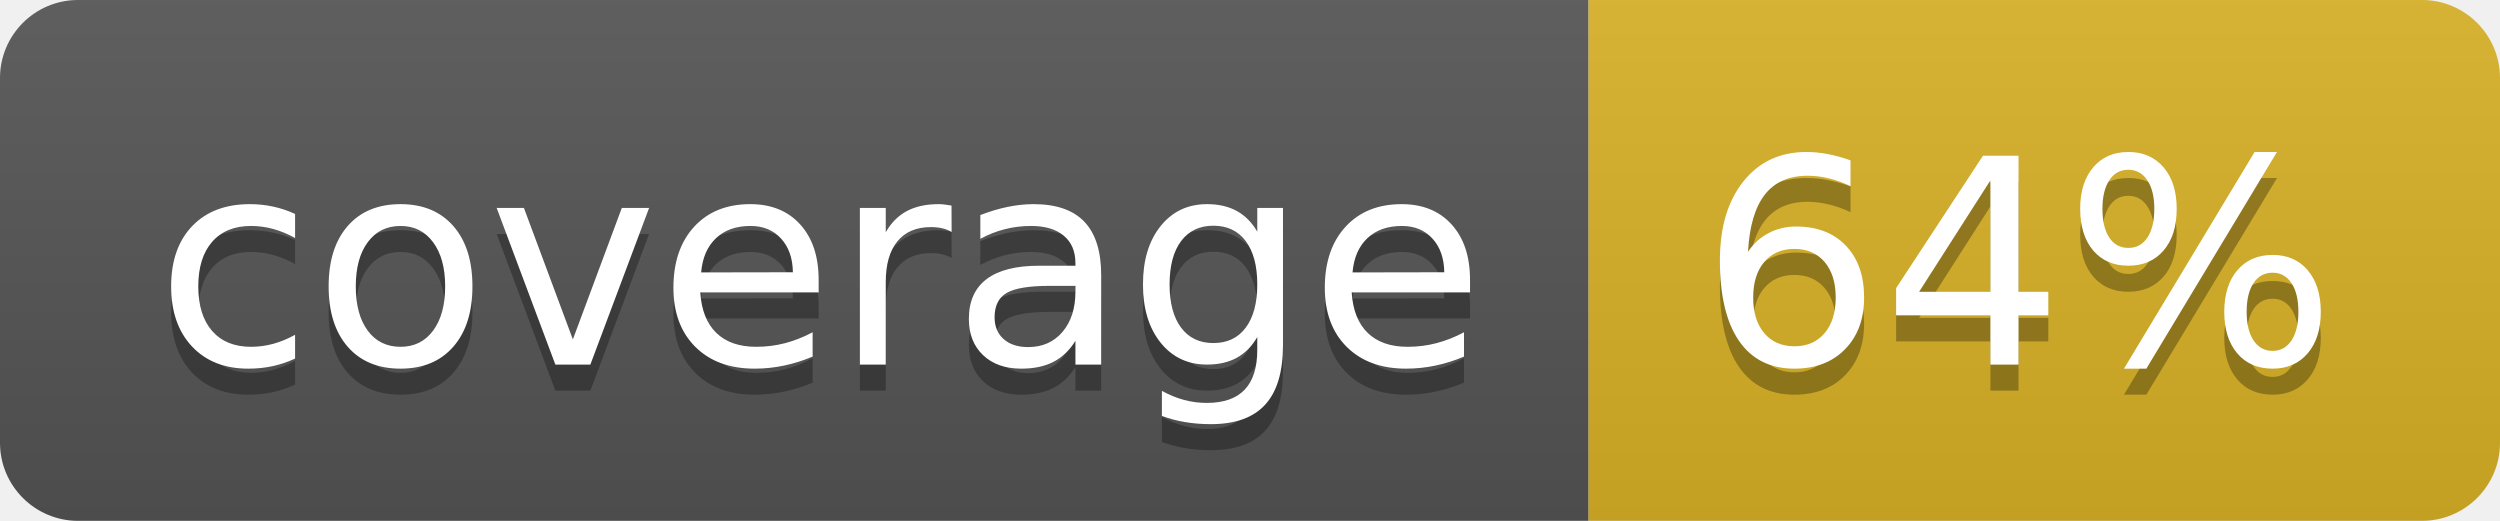
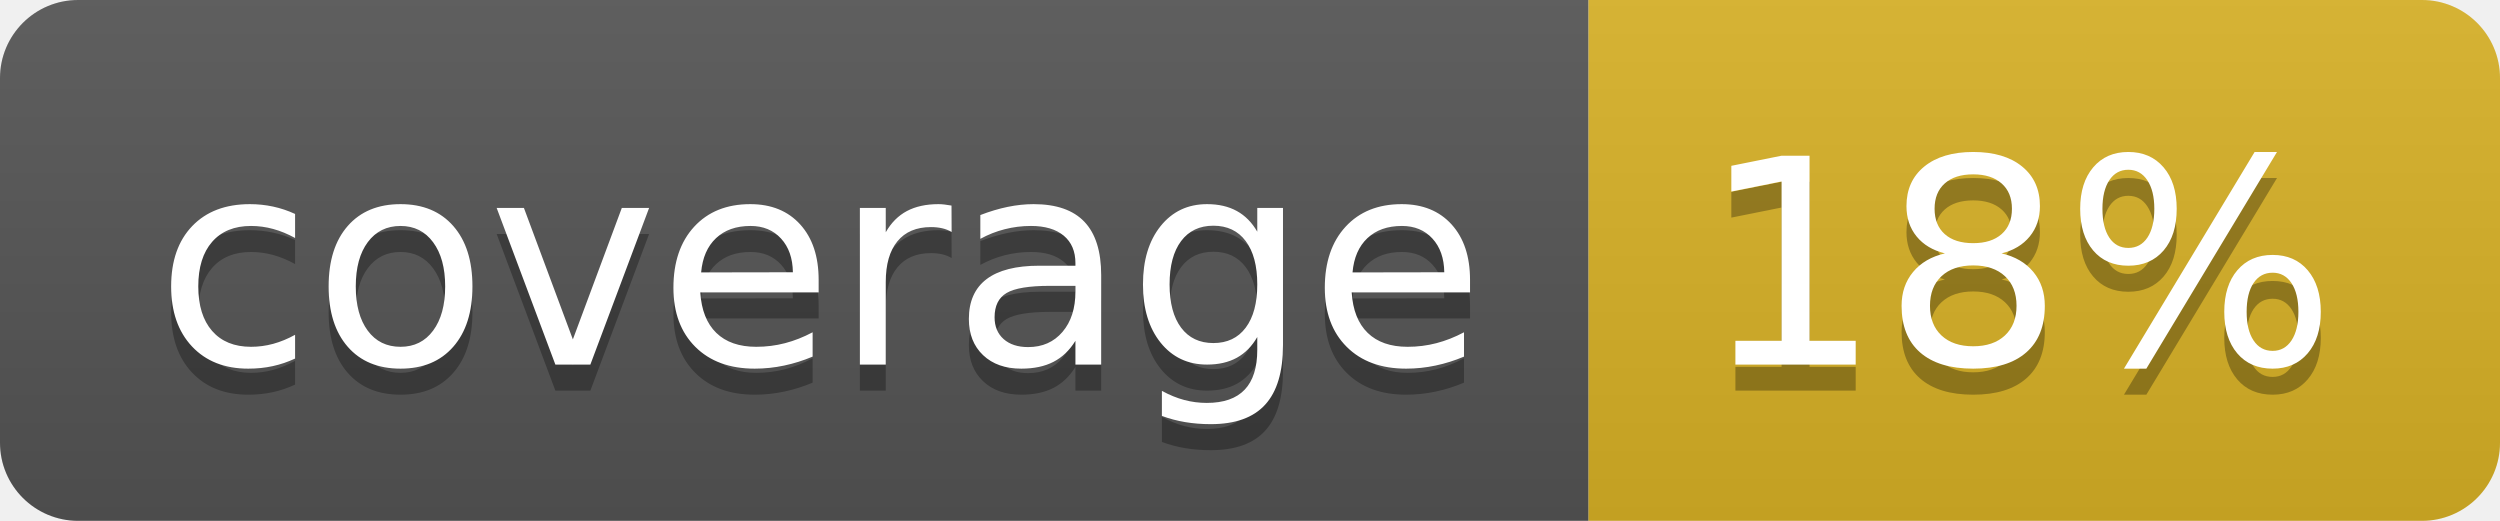
<svg xmlns="http://www.w3.org/2000/svg" width="96" height="20">
  <linearGradient id="b" x2="0" y2="100%">
    <stop offset="0" stop-color="#bbb" stop-opacity=".1" />
    <stop offset="1" stop-opacity=".1" />
  </linearGradient>
  <clipPath id="a">
    <rect width="96" height="20" rx="3" fill="#fff" />
  </clipPath>
  <g clip-path="url(#a)">
    <path fill="#555" d="M0 0h61v20H0z" />
    <path fill="#D9B226" d="M61 0h35v20H61z" />
    <path fill="url(#b)" d="M0 0h96v20H0z" />
  </g>
  <g fill="#fff" text-anchor="middle" font-family="DejaVu Sans,Verdana,Geneva,sans-serif" font-size="110">
    <text x="315" y="150" fill="#010101" fill-opacity=".3" transform="scale(.1)" textLength="510">coverage</text>
    <text x="315" y="140" transform="scale(.1)" textLength="510">coverage</text>
-     <text x="775" y="150" fill="#010101" fill-opacity=".3" transform="scale(.1)" textLength="250">64%</text>
-     <text x="775" y="140" transform="scale(.1)" textLength="250">64%</text>
+     <text x="775" y="150" fill="#010101" fill-opacity=".3" transform="scale(.1)" textLength="250">18%</text>
+     <text x="775" y="140" transform="scale(.1)" textLength="250">18%</text>
  </g>
</svg>
